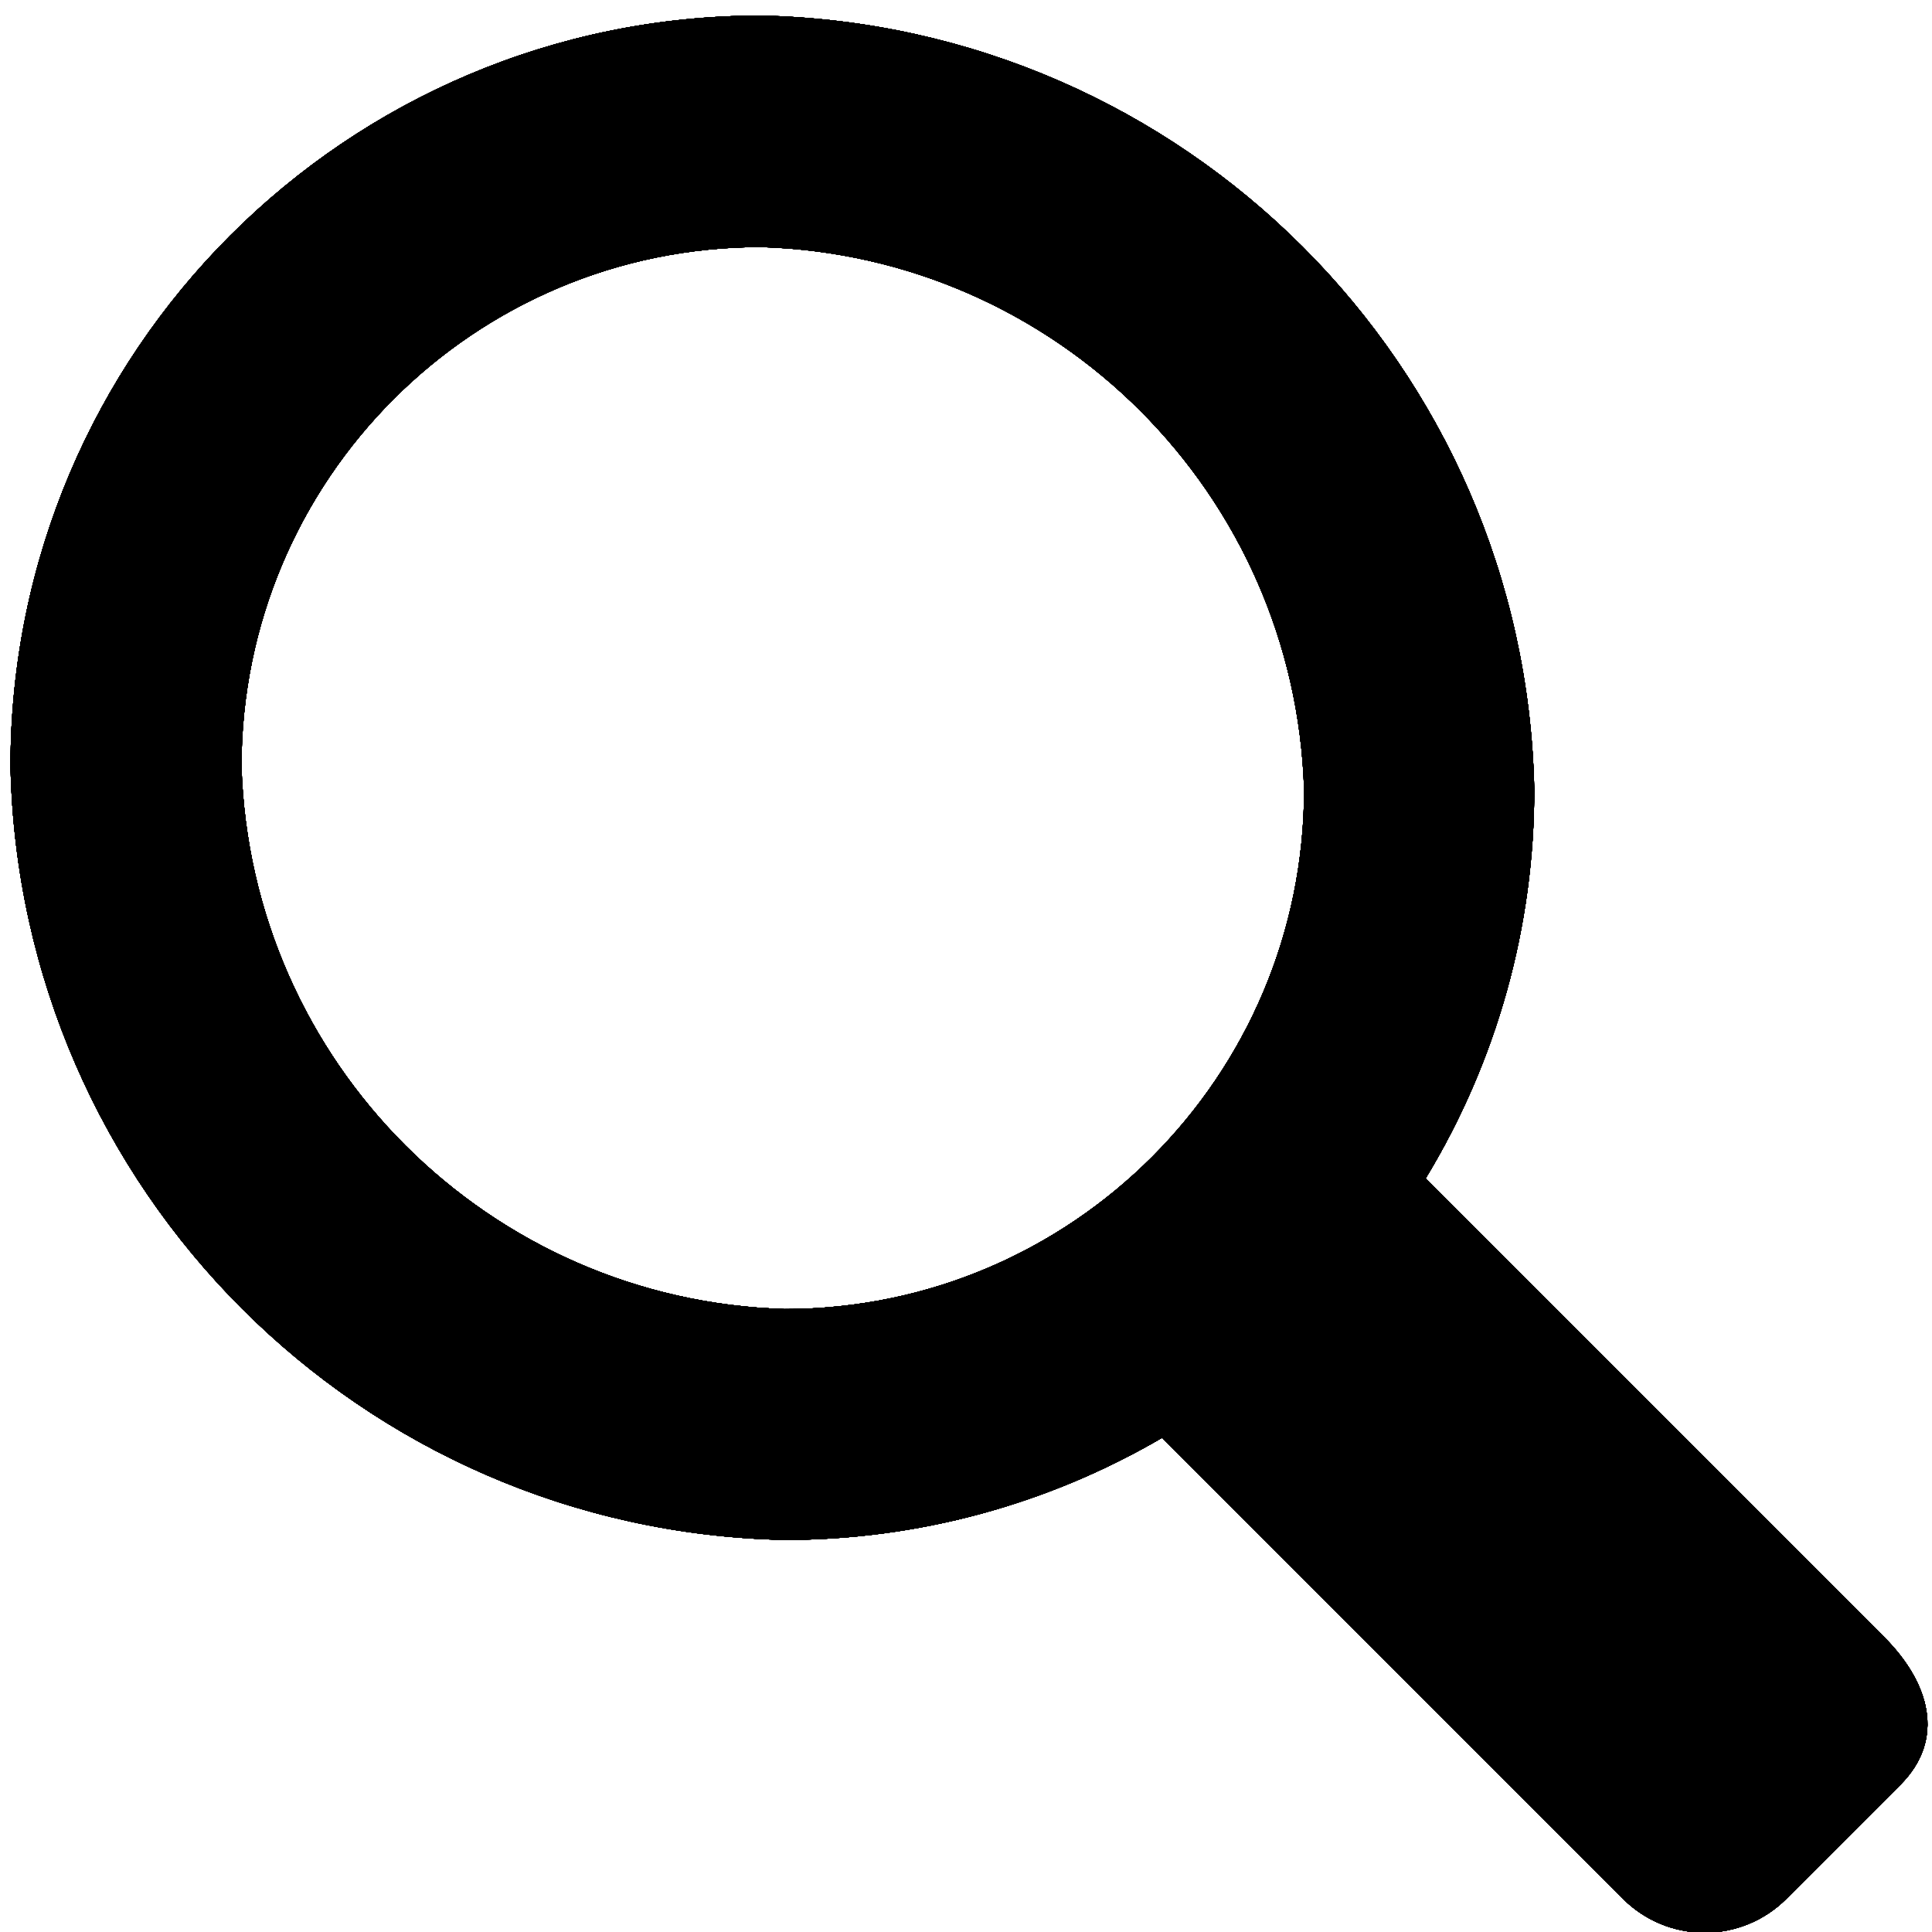
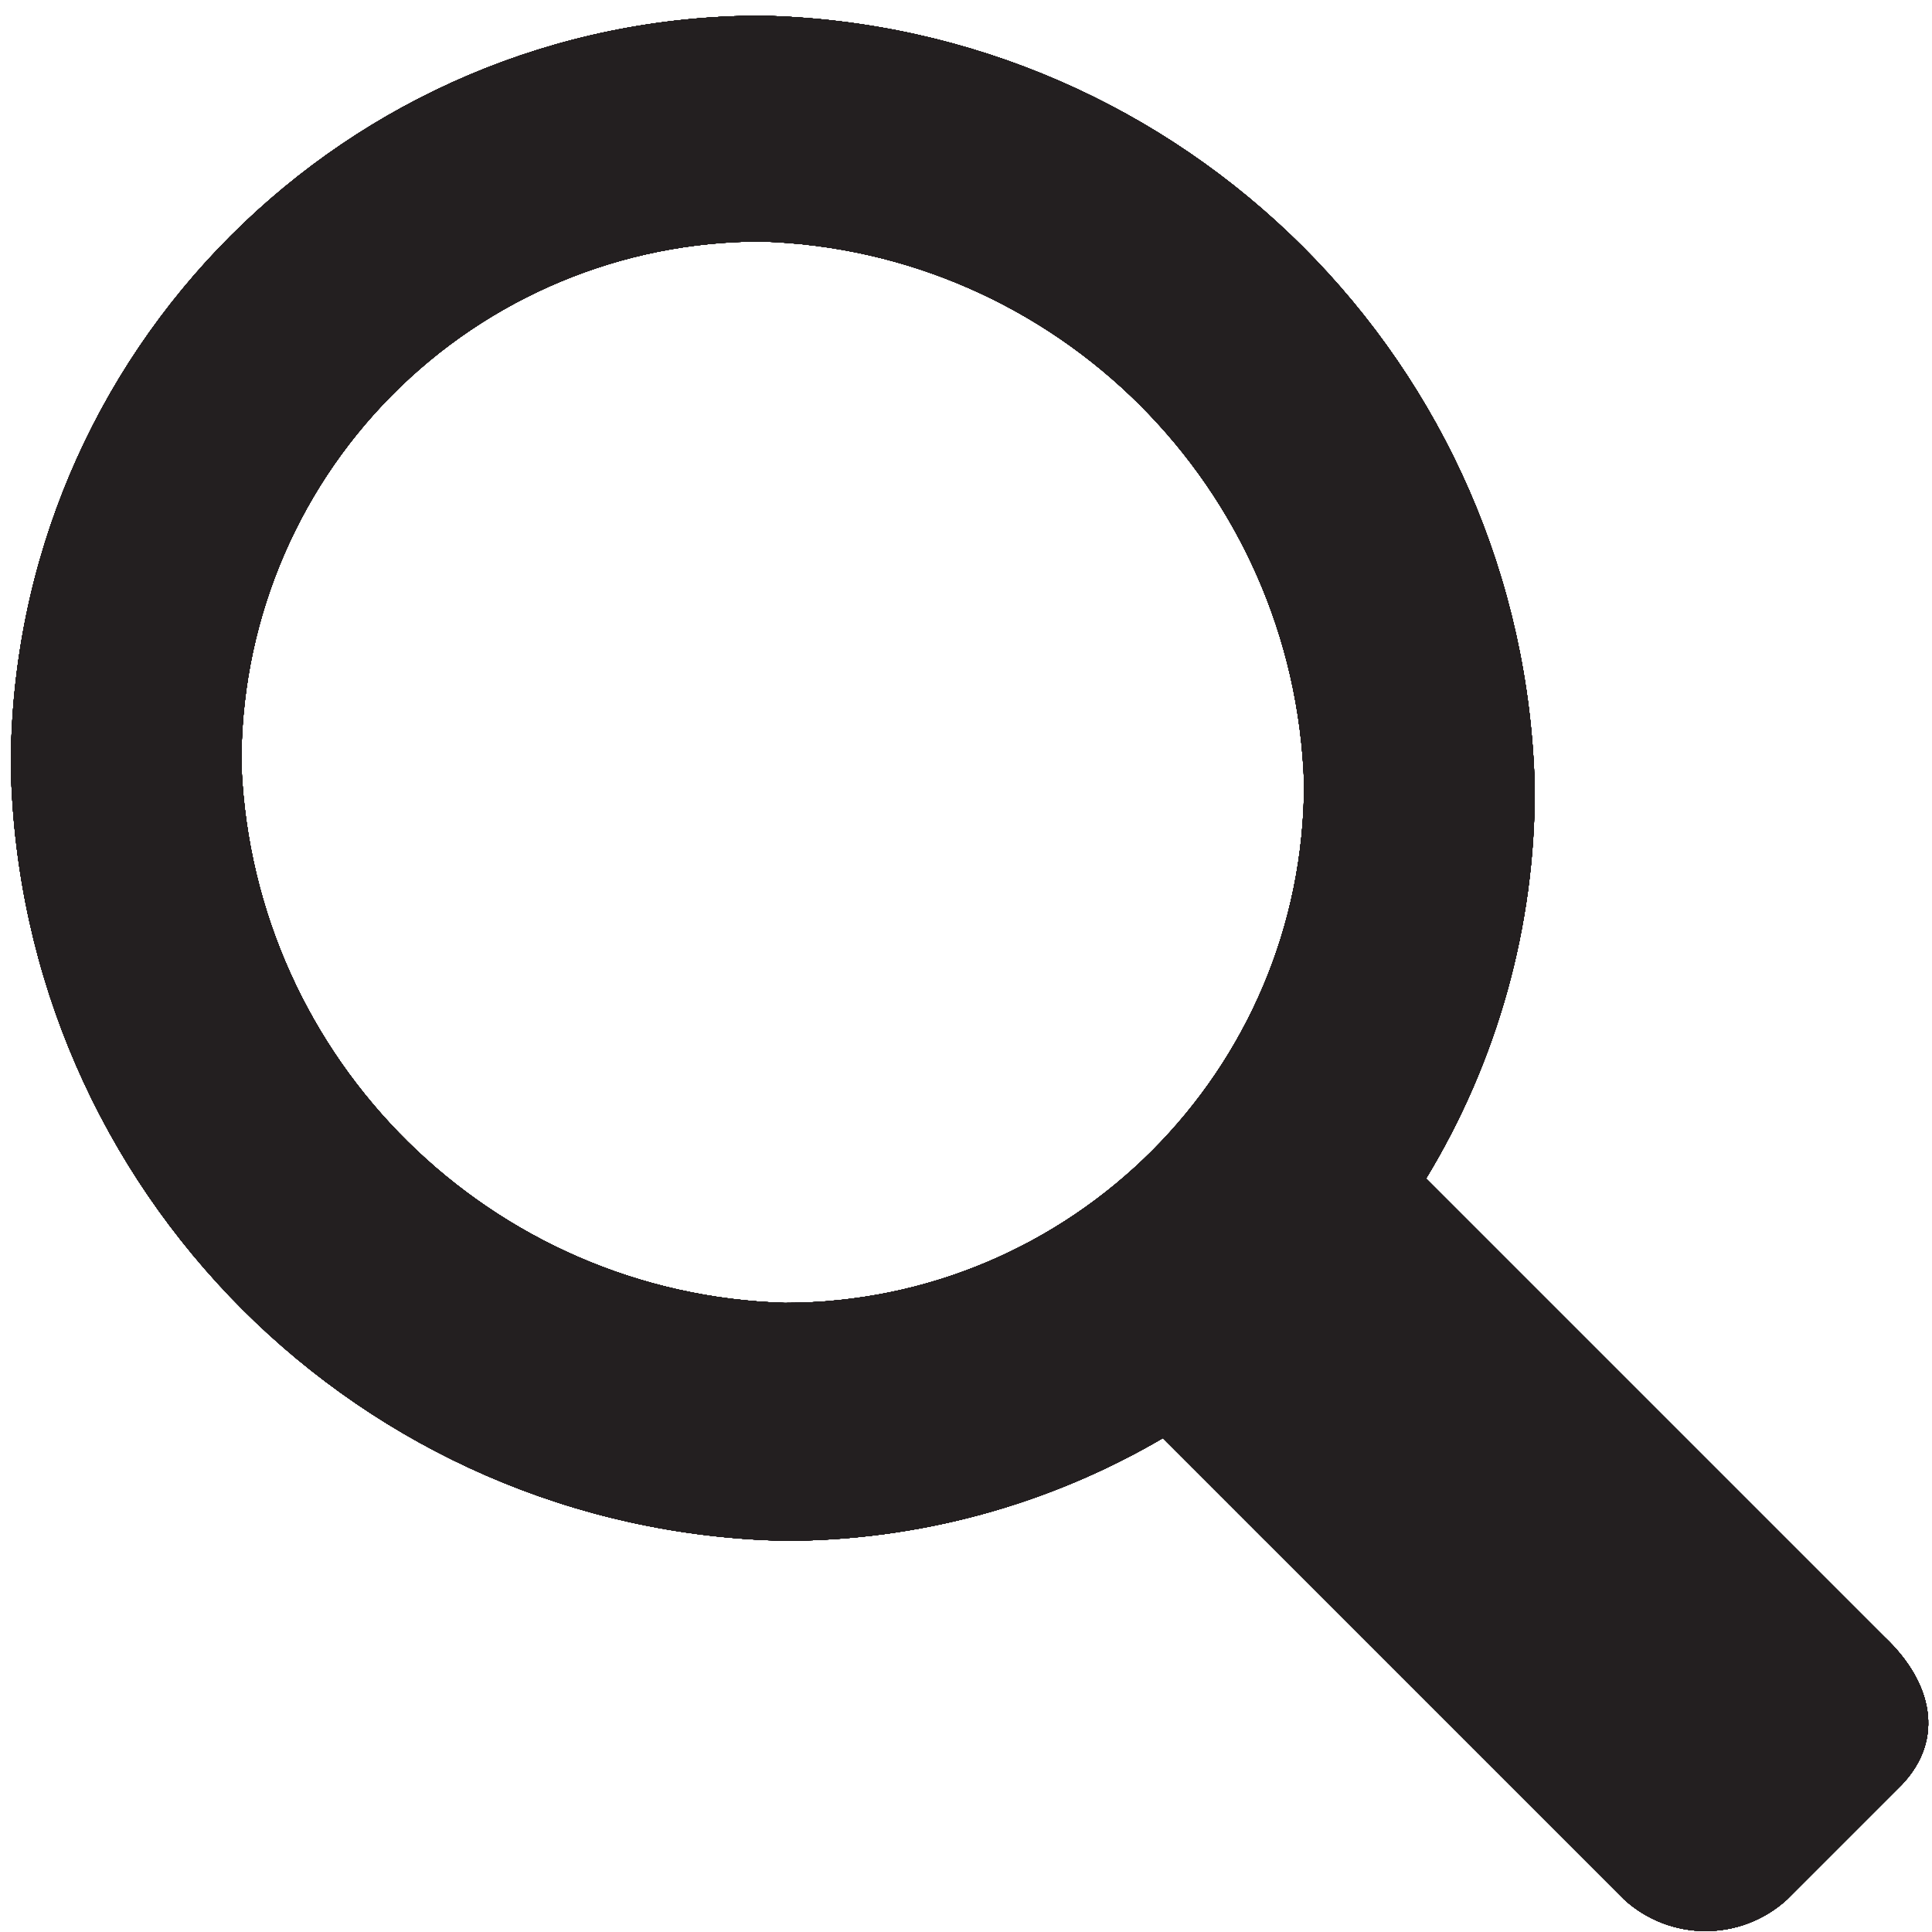
- <svg xmlns="http://www.w3.org/2000/svg" viewBox="0 0 16 16" class="symbol symbol-search" aria-labelledby="title" role="img">
-   <g data-name="Layer 1">
-     <path class="cls-1" d="M15.606 13.56l-3.8-3.8a6.185 6.185 0 0 0 .9-3.227A6.548 6.548 0 0 0 6.3.129 6.216 6.216 0 0 0 .087 6.346a6.548 6.548 0 0 0 6.407 6.407 6.186 6.186 0 0 0 3.13-.846l3.817 3.818a.956.956 0 0 0 1.353 0l.947-.947c.374-.378.238-.844-.135-1.218zM2 6.346a4.3 4.3 0 0 1 4.3-4.3 4.637 4.637 0 0 1 4.5 4.495 4.3 4.3 0 0 1-4.3 4.3A4.637 4.637 0 0 1 2 6.346z" data-name="Layer 36" role="presentation" />
-     <path class="cls-1" d="M15.606 13.56l-3.8-3.8a6.185 6.185 0 0 0 .9-3.227A6.548 6.548 0 0 0 6.3.129 6.216 6.216 0 0 0 .087 6.346a6.548 6.548 0 0 0 6.407 6.407 6.186 6.186 0 0 0 3.13-.846l3.817 3.818a.956.956 0 0 0 1.353 0l.947-.947c.374-.378.238-.844-.135-1.218zM2 6.346a4.3 4.3 0 0 1 4.3-4.3 4.637 4.637 0 0 1 4.5 4.495 4.3 4.3 0 0 1-4.3 4.3A4.637 4.637 0 0 1 2 6.346z" data-name="Layer 33" role="presentation" />
-     <path class="cls-1" d="M15.606 13.56l-3.8-3.8a6.185 6.185 0 0 0 .9-3.227A6.548 6.548 0 0 0 6.3.129 6.216 6.216 0 0 0 .087 6.346a6.548 6.548 0 0 0 6.407 6.407 6.186 6.186 0 0 0 3.13-.846l3.817 3.818a.956.956 0 0 0 1.353 0l.947-.947c.374-.378.238-.844-.135-1.218zM2 6.346a4.3 4.3 0 0 1 4.3-4.3 4.637 4.637 0 0 1 4.5 4.495 4.3 4.3 0 0 1-4.3 4.3A4.637 4.637 0 0 1 2 6.346z" data-name="Layer 30" role="presentation" />
-     <path class="cls-1" d="M15.606 13.56l-3.8-3.8a6.185 6.185 0 0 0 .9-3.227A6.548 6.548 0 0 0 6.3.129 6.216 6.216 0 0 0 .087 6.346a6.548 6.548 0 0 0 6.407 6.407 6.186 6.186 0 0 0 3.13-.846l3.817 3.818a.956.956 0 0 0 1.353 0l.947-.947c.374-.378.238-.844-.135-1.218zM2 6.346a4.3 4.3 0 0 1 4.3-4.3 4.637 4.637 0 0 1 4.5 4.495 4.3 4.3 0 0 1-4.3 4.3A4.637 4.637 0 0 1 2 6.346z" data-name="Layer 27" role="presentation" />
-     <path class="cls-1" d="M15.606 13.56l-3.8-3.8a6.185 6.185 0 0 0 .9-3.227A6.548 6.548 0 0 0 6.3.129 6.216 6.216 0 0 0 .087 6.346a6.548 6.548 0 0 0 6.407 6.407 6.186 6.186 0 0 0 3.13-.846l3.817 3.818a.956.956 0 0 0 1.353 0l.947-.947c.374-.378.238-.844-.135-1.218zM2 6.346a4.3 4.3 0 0 1 4.3-4.3 4.637 4.637 0 0 1 4.5 4.495 4.3 4.3 0 0 1-4.3 4.3A4.637 4.637 0 0 1 2 6.346z" data-name="Layer 24" role="presentation" />
-     <path class="cls-1" d="M15.606 13.56l-3.8-3.8a6.185 6.185 0 0 0 .9-3.227A6.548 6.548 0 0 0 6.3.129 6.216 6.216 0 0 0 .087 6.346a6.548 6.548 0 0 0 6.407 6.407 6.186 6.186 0 0 0 3.13-.846l3.817 3.818a.956.956 0 0 0 1.353 0l.947-.947c.374-.378.238-.844-.135-1.218zM2 6.346a4.3 4.3 0 0 1 4.3-4.3 4.637 4.637 0 0 1 4.5 4.495 4.3 4.3 0 0 1-4.3 4.3A4.637 4.637 0 0 1 2 6.346z" data-name="Layer 21" role="presentation" />
-     <path class="cls-1" d="M15.606 13.56l-3.8-3.8a6.185 6.185 0 0 0 .9-3.227A6.548 6.548 0 0 0 6.3.129 6.216 6.216 0 0 0 .087 6.346a6.548 6.548 0 0 0 6.407 6.407 6.186 6.186 0 0 0 3.13-.846l3.817 3.818a.956.956 0 0 0 1.353 0l.947-.947c.374-.378.238-.844-.135-1.218zM2 6.346a4.3 4.3 0 0 1 4.3-4.3 4.637 4.637 0 0 1 4.5 4.495 4.3 4.3 0 0 1-4.3 4.3A4.637 4.637 0 0 1 2 6.346z" data-name="Layer 18" role="presentation" />
-     <path class="cls-1" d="M15.606 13.56l-3.8-3.8a6.185 6.185 0 0 0 .9-3.227A6.548 6.548 0 0 0 6.3.129 6.216 6.216 0 0 0 .087 6.346a6.548 6.548 0 0 0 6.407 6.407 6.186 6.186 0 0 0 3.13-.846l3.817 3.818a.956.956 0 0 0 1.353 0l.947-.947c.374-.378.238-.844-.135-1.218zM2 6.346a4.3 4.3 0 0 1 4.3-4.3 4.637 4.637 0 0 1 4.5 4.495 4.3 4.3 0 0 1-4.3 4.3A4.637 4.637 0 0 1 2 6.346z" data-name="Layer 15" role="presentation" />
-     <path class="cls-1" d="M15.606 13.56l-3.8-3.8a6.185 6.185 0 0 0 .9-3.227A6.548 6.548 0 0 0 6.3.129 6.216 6.216 0 0 0 .087 6.346a6.548 6.548 0 0 0 6.407 6.407 6.186 6.186 0 0 0 3.13-.846l3.817 3.818a.956.956 0 0 0 1.353 0l.947-.947c.374-.378.238-.844-.135-1.218zM2 6.346a4.3 4.3 0 0 1 4.3-4.3 4.637 4.637 0 0 1 4.5 4.495 4.3 4.3 0 0 1-4.3 4.3A4.637 4.637 0 0 1 2 6.346z" data-name="Layer 12" role="presentation" />
-     <path class="cls-1" d="M15.606 13.56l-3.8-3.8a6.185 6.185 0 0 0 .9-3.227A6.548 6.548 0 0 0 6.3.129 6.216 6.216 0 0 0 .087 6.346a6.548 6.548 0 0 0 6.407 6.407 6.186 6.186 0 0 0 3.13-.846l3.817 3.818a.956.956 0 0 0 1.353 0l.947-.947c.374-.378.238-.844-.135-1.218zM2 6.346a4.3 4.3 0 0 1 4.3-4.3 4.637 4.637 0 0 1 4.5 4.495 4.3 4.3 0 0 1-4.3 4.3A4.637 4.637 0 0 1 2 6.346z" data-name="Layer 9" role="presentation" />
-     <path class="cls-1" d="M15.606 13.56l-3.8-3.8a6.185 6.185 0 0 0 .9-3.227A6.548 6.548 0 0 0 6.3.129 6.216 6.216 0 0 0 .087 6.346a6.548 6.548 0 0 0 6.407 6.407 6.186 6.186 0 0 0 3.13-.846l3.817 3.818a.956.956 0 0 0 1.353 0l.947-.947c.374-.378.238-.844-.135-1.218zM2 6.346a4.3 4.3 0 0 1 4.3-4.3 4.637 4.637 0 0 1 4.5 4.495 4.3 4.3 0 0 1-4.3 4.3A4.637 4.637 0 0 1 2 6.346z" data-name="Layer 6" role="presentation" />
-     <path class="cls-1" d="M15.606 13.56l-3.8-3.8a6.185 6.185 0 0 0 .9-3.227A6.548 6.548 0 0 0 6.3.129 6.216 6.216 0 0 0 .087 6.346a6.548 6.548 0 0 0 6.407 6.407 6.186 6.186 0 0 0 3.13-.846l3.817 3.818a.956.956 0 0 0 1.353 0l.947-.947c.374-.378.238-.844-.135-1.218zM2 6.346a4.3 4.3 0 0 1 4.3-4.3 4.637 4.637 0 0 1 4.5 4.495 4.3 4.3 0 0 1-4.3 4.3A4.637 4.637 0 0 1 2 6.346z" data-name="Layer 5" role="presentation" />
+ <svg xmlns="http://www.w3.org/2000/svg" viewBox="0 0 16 16">
+   <defs>
+     <style>.cls-1{fill:#231f20;}</style>
+   </defs>
+   <g id="Layer_1" data-name="Layer 1">
+     <g id="Layer_36" data-name="Layer 36">
+       <path class="cls-1" d="M15.61,13.56l-3.8-3.8a6.18,6.18,0,0,0,.9-3.23A6.55,6.55,0,0,0,6.3.13,6.22,6.22,0,0,0,.09,6.35a6.55,6.55,0,0,0,6.41,6.41,6.19,6.19,0,0,0,3.13-.85l3.82,3.82a1,1,0,0,0,1.35,0l.95-.95C16.11,14.4,16,13.93,15.61,13.56ZM2,6.35A4.3,4.3,0,0,1,6.3,2a4.64,4.64,0,0,1,4.5,4.49,4.3,4.3,0,0,1-4.3,4.3A4.64,4.64,0,0,1,2,6.35Z" />
+     </g>
+     <g id="Layer_33" data-name="Layer 33">
+       <path class="cls-1" d="M15.61,13.56l-3.8-3.8a6.18,6.18,0,0,0,.9-3.23A6.55,6.55,0,0,0,6.3.13,6.22,6.22,0,0,0,.09,6.35a6.55,6.55,0,0,0,6.41,6.41,6.19,6.19,0,0,0,3.13-.85l3.82,3.82a1,1,0,0,0,1.35,0l.95-.95C16.11,14.4,16,13.93,15.61,13.56ZM2,6.35A4.3,4.3,0,0,1,6.3,2a4.64,4.64,0,0,1,4.5,4.49,4.3,4.3,0,0,1-4.3,4.3A4.64,4.64,0,0,1,2,6.35Z" />
+     </g>
+     <g id="Layer_30" data-name="Layer 30">
+       <path class="cls-1" d="M15.61,13.56l-3.8-3.8a6.18,6.18,0,0,0,.9-3.23A6.55,6.55,0,0,0,6.3.13,6.22,6.22,0,0,0,.09,6.35a6.55,6.55,0,0,0,6.41,6.41,6.19,6.19,0,0,0,3.13-.85l3.82,3.82a1,1,0,0,0,1.35,0l.95-.95C16.11,14.4,16,13.93,15.61,13.56ZM2,6.35A4.3,4.3,0,0,1,6.3,2a4.64,4.64,0,0,1,4.5,4.49,4.3,4.3,0,0,1-4.3,4.3A4.64,4.64,0,0,1,2,6.35Z" />
+     </g>
+     <g id="Layer_27" data-name="Layer 27">
+       <path class="cls-1" d="M15.61,13.56l-3.8-3.8a6.18,6.18,0,0,0,.9-3.23A6.55,6.55,0,0,0,6.3.13,6.22,6.22,0,0,0,.09,6.35a6.55,6.55,0,0,0,6.41,6.41,6.19,6.19,0,0,0,3.13-.85l3.82,3.82a1,1,0,0,0,1.35,0l.95-.95C16.11,14.4,16,13.93,15.61,13.56ZM2,6.35A4.3,4.3,0,0,1,6.3,2a4.64,4.64,0,0,1,4.5,4.49,4.3,4.3,0,0,1-4.3,4.3A4.64,4.64,0,0,1,2,6.35Z" />
+     </g>
+     <g id="Layer_24" data-name="Layer 24">
+       <path class="cls-1" d="M15.61,13.56l-3.8-3.8a6.18,6.18,0,0,0,.9-3.23A6.55,6.55,0,0,0,6.3.13,6.22,6.22,0,0,0,.09,6.35a6.55,6.55,0,0,0,6.41,6.41,6.19,6.19,0,0,0,3.13-.85l3.82,3.82a1,1,0,0,0,1.35,0l.95-.95C16.11,14.4,16,13.93,15.61,13.56ZM2,6.35A4.3,4.3,0,0,1,6.3,2a4.64,4.64,0,0,1,4.5,4.49,4.3,4.3,0,0,1-4.3,4.3A4.64,4.64,0,0,1,2,6.35Z" />
+     </g>
+     <g id="Layer_21" data-name="Layer 21">
+       <path class="cls-1" d="M15.61,13.56l-3.8-3.8a6.18,6.18,0,0,0,.9-3.23A6.55,6.55,0,0,0,6.3.13,6.22,6.22,0,0,0,.09,6.35a6.55,6.55,0,0,0,6.41,6.41,6.19,6.19,0,0,0,3.13-.85l3.82,3.82a1,1,0,0,0,1.35,0l.95-.95C16.11,14.4,16,13.93,15.61,13.56ZM2,6.35A4.3,4.3,0,0,1,6.3,2a4.64,4.64,0,0,1,4.5,4.49,4.3,4.3,0,0,1-4.3,4.3A4.64,4.64,0,0,1,2,6.35Z" />
+     </g>
+     <g id="Layer_18" data-name="Layer 18">
+       <path class="cls-1" d="M15.61,13.56l-3.8-3.8a6.18,6.18,0,0,0,.9-3.23A6.55,6.55,0,0,0,6.3.13,6.22,6.22,0,0,0,.09,6.35a6.55,6.55,0,0,0,6.41,6.41,6.19,6.19,0,0,0,3.13-.85l3.82,3.82a1,1,0,0,0,1.35,0l.95-.95C16.11,14.4,16,13.93,15.61,13.56ZM2,6.35A4.3,4.3,0,0,1,6.3,2a4.64,4.64,0,0,1,4.5,4.49,4.3,4.3,0,0,1-4.3,4.3A4.64,4.64,0,0,1,2,6.35Z" />
+     </g>
+     <g id="Layer_15" data-name="Layer 15">
+       <path class="cls-1" d="M15.61,13.56l-3.8-3.8a6.18,6.18,0,0,0,.9-3.23A6.55,6.55,0,0,0,6.3.13,6.22,6.22,0,0,0,.09,6.35a6.55,6.55,0,0,0,6.41,6.41,6.19,6.19,0,0,0,3.13-.85l3.82,3.82a1,1,0,0,0,1.35,0l.95-.95C16.11,14.4,16,13.93,15.61,13.56ZM2,6.35A4.3,4.3,0,0,1,6.3,2a4.64,4.64,0,0,1,4.5,4.49,4.3,4.3,0,0,1-4.3,4.3A4.64,4.64,0,0,1,2,6.35Z" />
+     </g>
+     <g id="Layer_12" data-name="Layer 12">
+       <path class="cls-1" d="M15.61,13.56l-3.8-3.8a6.18,6.18,0,0,0,.9-3.23A6.55,6.55,0,0,0,6.3.13,6.22,6.22,0,0,0,.09,6.35a6.55,6.55,0,0,0,6.41,6.41,6.19,6.19,0,0,0,3.13-.85l3.82,3.82a1,1,0,0,0,1.35,0l.95-.95C16.11,14.4,16,13.93,15.61,13.56ZM2,6.35A4.3,4.3,0,0,1,6.3,2a4.64,4.64,0,0,1,4.5,4.49,4.3,4.3,0,0,1-4.3,4.3A4.64,4.64,0,0,1,2,6.35Z" />
+     </g>
+     <g id="Layer_9" data-name="Layer 9">
+       <path class="cls-1" d="M15.61,13.56l-3.8-3.8a6.18,6.18,0,0,0,.9-3.23A6.55,6.55,0,0,0,6.3.13,6.22,6.22,0,0,0,.09,6.35a6.55,6.55,0,0,0,6.41,6.41,6.19,6.19,0,0,0,3.13-.85l3.82,3.82a1,1,0,0,0,1.35,0l.95-.95C16.11,14.4,16,13.93,15.61,13.56ZM2,6.35A4.3,4.3,0,0,1,6.3,2a4.64,4.64,0,0,1,4.5,4.49,4.3,4.3,0,0,1-4.3,4.3A4.64,4.64,0,0,1,2,6.35Z" />
+     </g>
+     <g id="Layer_6" data-name="Layer 6">
+       <path class="cls-1" d="M15.61,13.56l-3.8-3.8a6.18,6.18,0,0,0,.9-3.23A6.55,6.55,0,0,0,6.3.13,6.22,6.22,0,0,0,.09,6.35a6.55,6.55,0,0,0,6.41,6.41,6.19,6.19,0,0,0,3.13-.85l3.82,3.82a1,1,0,0,0,1.35,0l.95-.95C16.11,14.4,16,13.93,15.61,13.56ZM2,6.35A4.3,4.3,0,0,1,6.3,2a4.64,4.64,0,0,1,4.5,4.49,4.3,4.3,0,0,1-4.3,4.3A4.64,4.64,0,0,1,2,6.35Z" />
+     </g>
+     <g id="Layer_5" data-name="Layer 5">
+       <path class="cls-1" d="M15.61,13.56l-3.8-3.8a6.18,6.18,0,0,0,.9-3.23A6.55,6.55,0,0,0,6.3.13,6.22,6.22,0,0,0,.09,6.35a6.55,6.55,0,0,0,6.41,6.41,6.19,6.19,0,0,0,3.13-.85l3.82,3.82a1,1,0,0,0,1.35,0l.95-.95C16.11,14.4,16,13.93,15.61,13.56ZM2,6.35A4.3,4.3,0,0,1,6.3,2a4.64,4.64,0,0,1,4.5,4.49,4.3,4.3,0,0,1-4.3,4.3A4.64,4.64,0,0,1,2,6.35Z" />
+     </g>
  </g>
</svg>
